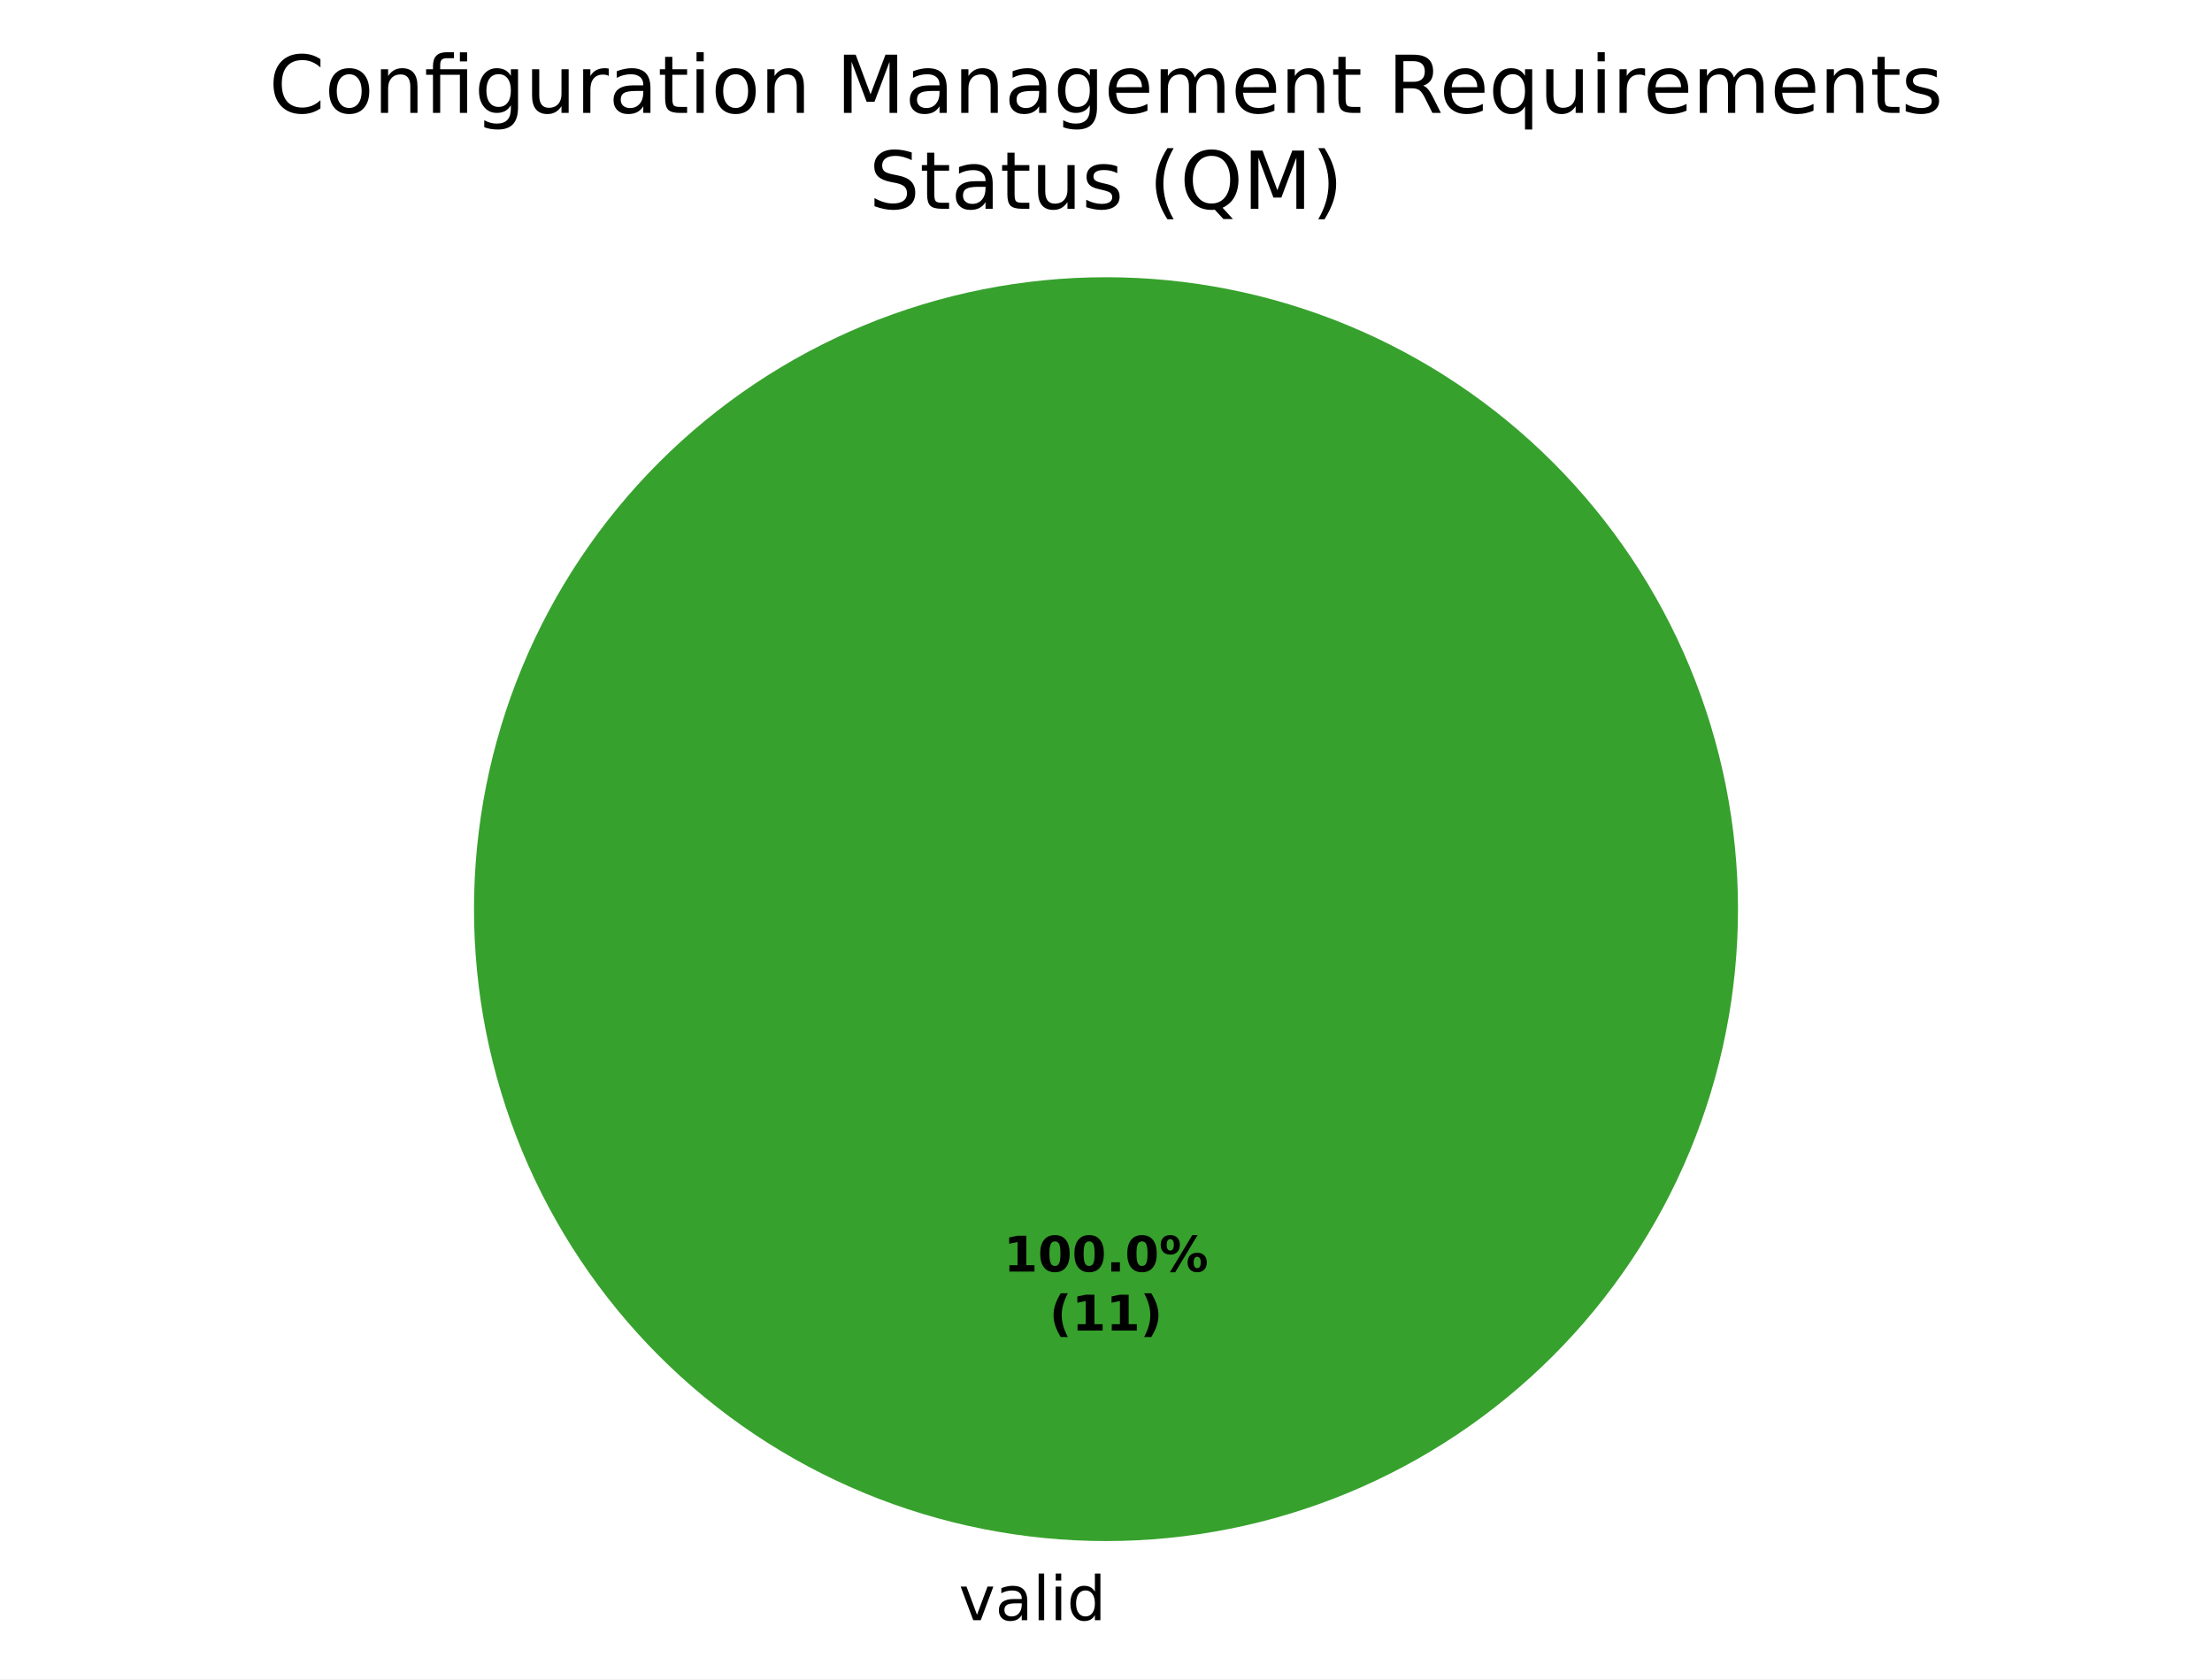
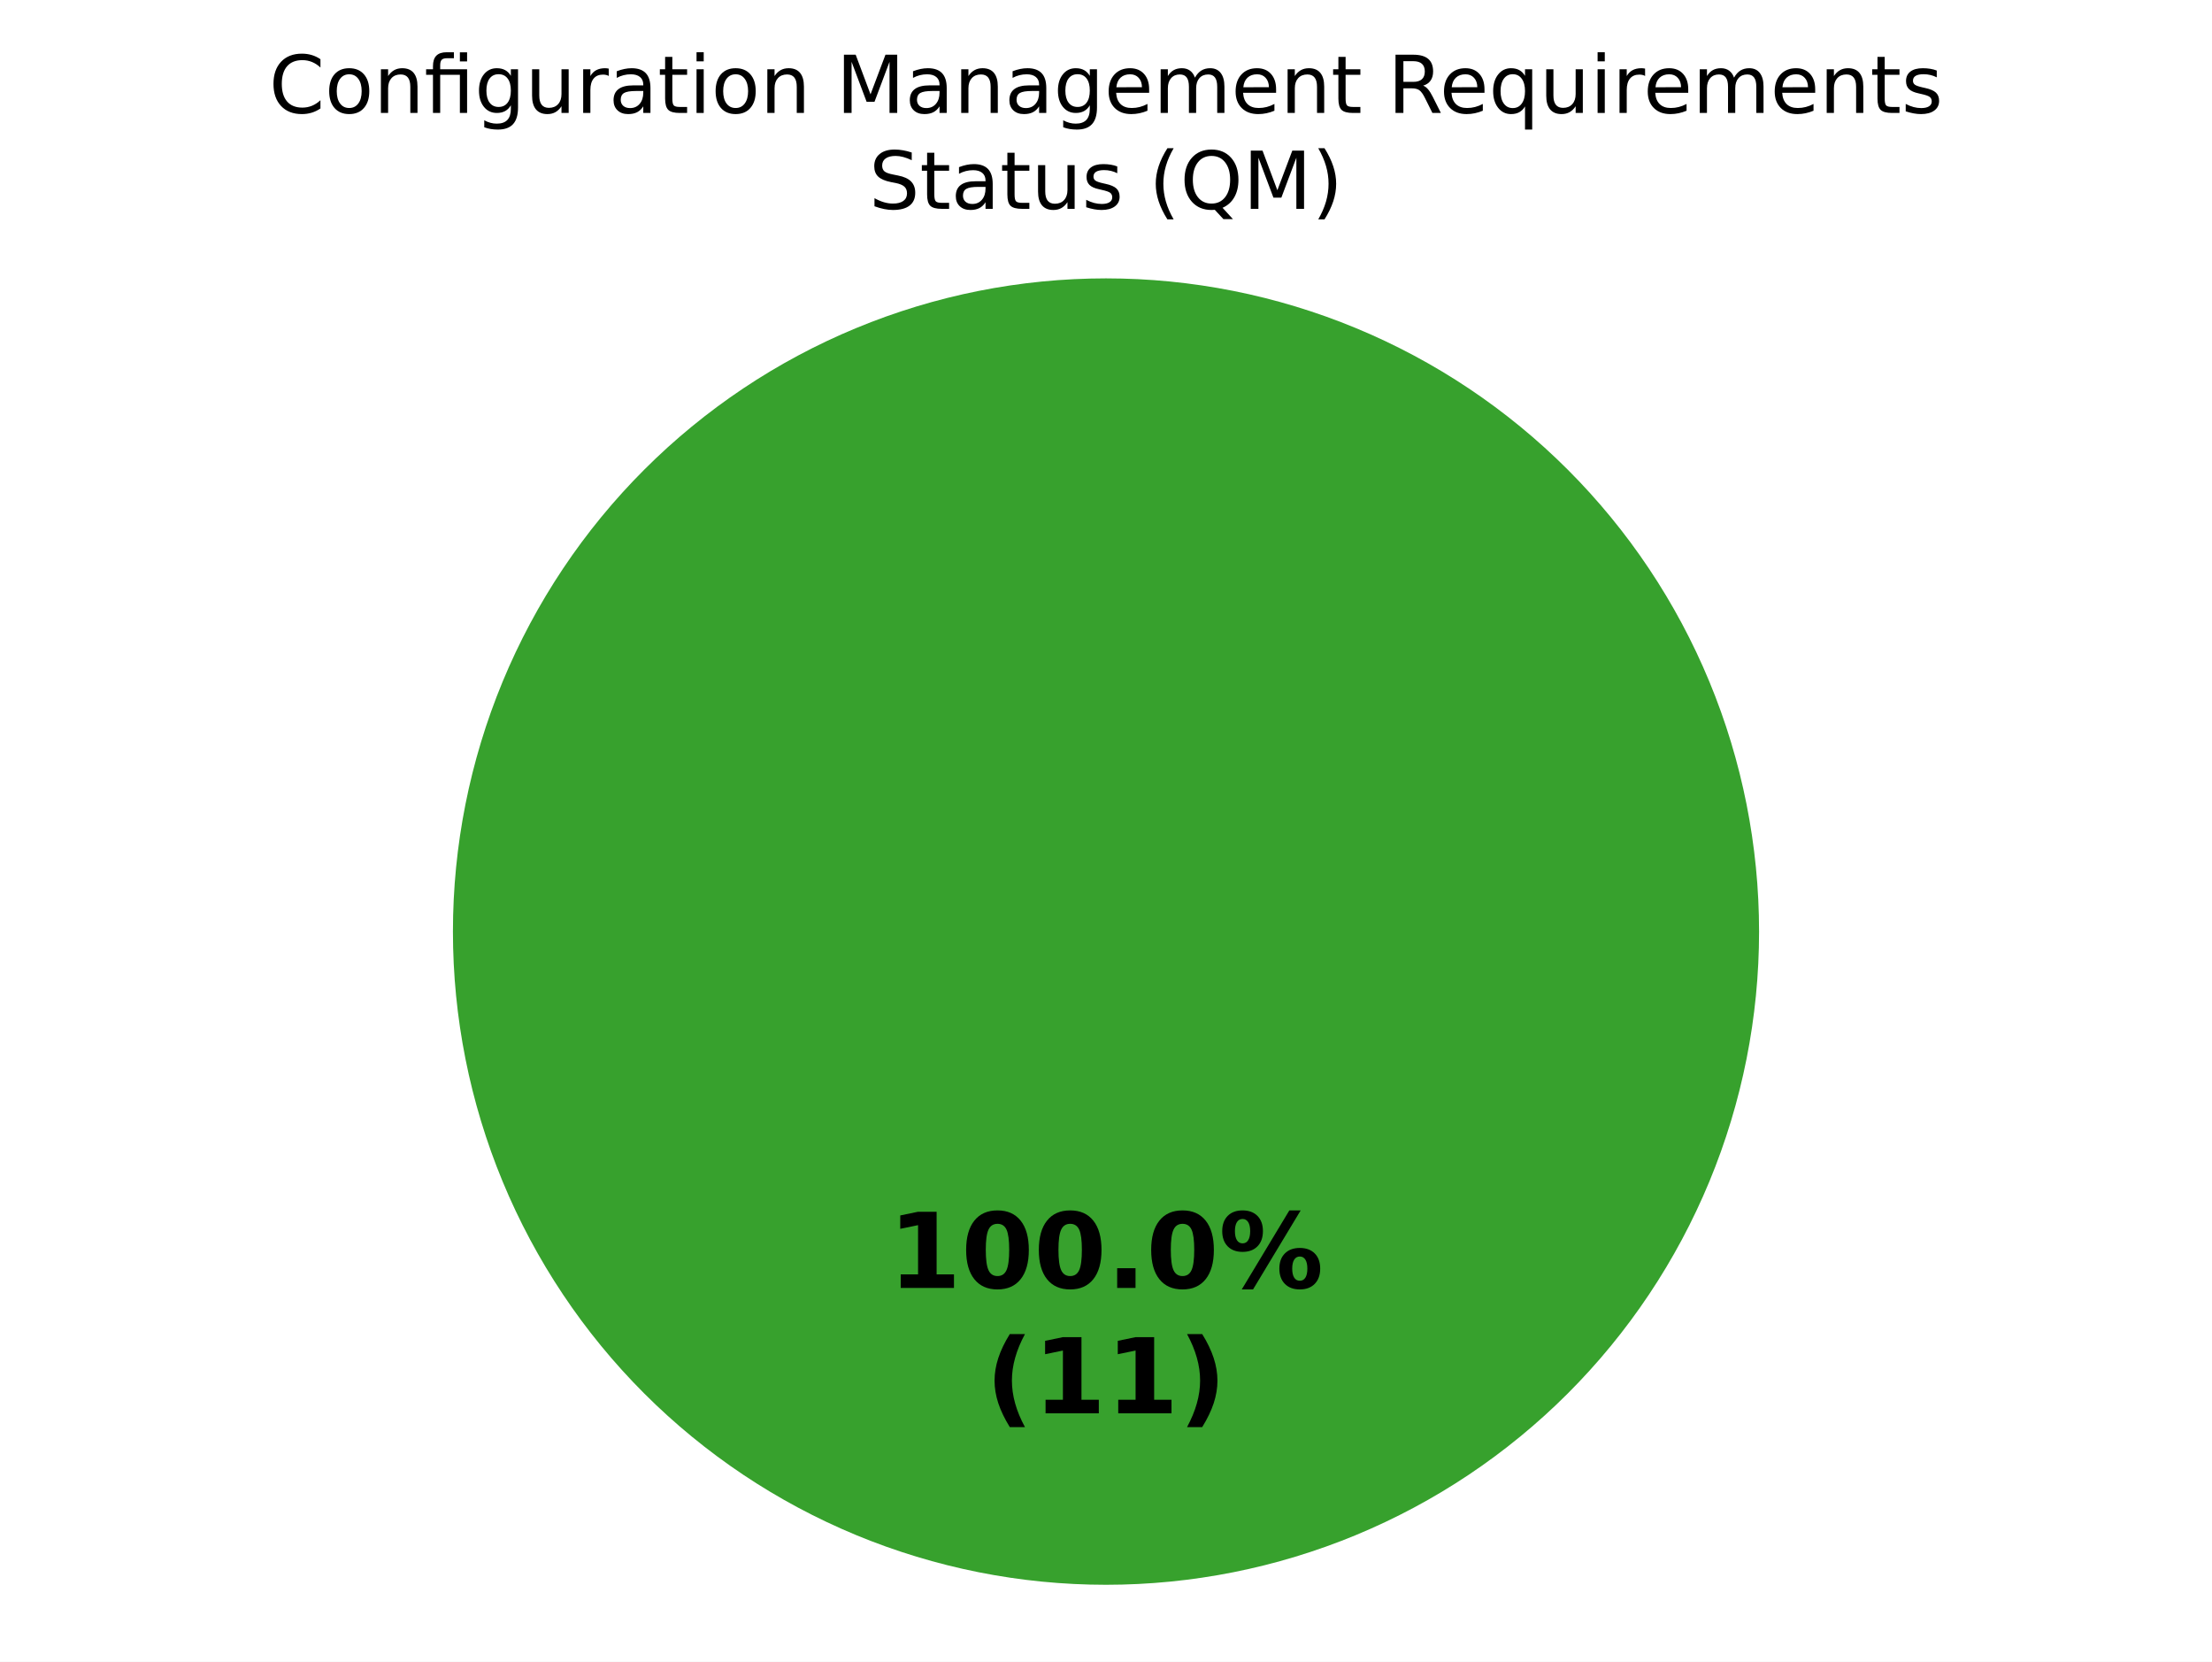
- <svg xmlns="http://www.w3.org/2000/svg" xmlns:xlink="http://www.w3.org/1999/xlink" width="360pt" height="273.325pt" viewBox="0 0 360 273.325" version="1.1">
+ <svg xmlns="http://www.w3.org/2000/svg" xmlns:xlink="http://www.w3.org/1999/xlink" width="360pt" height="270.382pt" viewBox="0 0 360 270.382" version="1.1">
  <defs>
    <style type="text/css">*{stroke-linejoin: round; stroke-linecap: butt}</style>
  </defs>
  <g id="figure_1">
    <g id="patch_1">
-       <path d="M 0 273.325  L 360 273.325  L 360 0  L 0 0  z " style="fill: #ffffff" />
+       <path d="M 0 270.382  L 360 270.382  L 360 0  L 0 0  z " style="fill: #ffffff" />
    </g>
    <g id="axes_1">
      <g id="patch_2">
-         <path d="M 282.857 147.982  C 282.857 134.475 280.197 121.099 275.028 108.62  C 269.859 96.141 262.282 84.802 252.731 75.251  C 243.18 65.7 231.841 58.123 219.362 52.954  C 206.883 47.785 193.507 45.125 180 45.125  C 166.493 45.125 153.117 47.785 140.638 52.954  C 128.159 58.123 116.82 65.7 107.269 75.251  C 97.718 84.802 90.141 96.141 84.972 108.62  C 79.803 121.099 77.143 134.475 77.143 147.982  C 77.143 161.489 79.803 174.865 84.972 187.344  C 90.141 199.822 97.718 211.162 107.269 220.713  C 116.82 230.264 128.159 237.84 140.638 243.009  C 153.117 248.178 166.493 250.839 180 250.839  C 193.507 250.839 206.883 248.178 219.362 243.009  C 231.841 237.84 243.18 230.264 252.731 220.713  C 262.282 211.162 269.859 199.822 275.028 187.344  C 280.197 174.865 282.857 161.489 282.857 147.982  M 180 147.982  z " style="fill: #37a12d" />
+         <path d="M 286.286 151.582  C 286.286 137.624 283.536 123.803 278.195 110.908  C 272.854 98.013 265.025 86.296 255.155 76.426  C 245.286 66.557 233.569 58.728 220.674 53.387  C 207.779 48.045 193.957 45.296 180 45.296  C 166.043 45.296 152.221 48.045 139.326 53.387  C 126.431 58.728 114.714 66.557 104.845 76.426  C 94.975 86.296 87.146 98.013 81.805 110.908  C 76.464 123.803 73.714 137.624 73.714 151.582  C 73.714 165.539 76.464 179.361 81.805 192.256  C 87.146 205.15 94.975 216.868 104.845 226.737  C 114.714 236.606 126.431 244.436 139.326 249.777  C 152.221 255.118 166.043 257.867 180 257.867  C 193.957 257.867 207.779 255.118 220.674 249.777  C 233.569 244.436 245.286 236.606 255.155 226.737  C 265.025 216.868 272.854 205.15 278.195 192.256  C 283.536 179.361 286.286 165.539 286.286 151.582  M 180 151.582  z " style="fill: #37a12d" />
      </g>
      <g id="patch_3">
-         <path d="M 180 45.125  C 180 45.125 180 45.125 180 45.125  L 180 147.982  z " style="fill: #ca2828" />
+         <path d="M 180 45.296  C 180 45.296 180 45.296 180 45.296  L 180 151.582  z " style="fill: #ca2828" />
      </g>
      <g id="matplotlib.axis_1" />
      <g id="matplotlib.axis_2" />
      <g id="text_1">
-         <g transform="translate(156.0484 263.7227) scale(0.1 -0.1)">
-           <defs>
-             <path id="DejaVuSans-59" d="M 191 3500  L 800 3500  L 1894 563  L 2988 3500  L 3597 3500  L 2284 0  L 1503 0  L 191 3500  z " transform="scale(0.015625)" />
-             <path id="DejaVuSans-44" d="M 2194 1759  Q 1497 1759 1228 1600  Q 959 1441 959 1056  Q 959 750 1161 570  Q 1363 391 1709 391  Q 2188 391 2477 730  Q 2766 1069 2766 1631  L 2766 1759  L 2194 1759  z M 3341 1997  L 3341 0  L 2766 0  L 2766 531  Q 2569 213 2275 61  Q 1981 -91 1556 -91  Q 1019 -91 701 211  Q 384 513 384 1019  Q 384 1609 779 1909  Q 1175 2209 1959 2209  L 2766 2209  L 2766 2266  Q 2766 2663 2505 2880  Q 2244 3097 1772 3097  Q 1472 3097 1187 3025  Q 903 2953 641 2809  L 641 3341  Q 956 3463 1253 3523  Q 1550 3584 1831 3584  Q 2591 3584 2966 3190  Q 3341 2797 3341 1997  z " transform="scale(0.015625)" />
-             <path id="DejaVuSans-4f" d="M 603 4863  L 1178 4863  L 1178 0  L 603 0  L 603 4863  z " transform="scale(0.015625)" />
-             <path id="DejaVuSans-4c" d="M 603 3500  L 1178 3500  L 1178 0  L 603 0  L 603 3500  z M 603 4863  L 1178 4863  L 1178 4134  L 603 4134  L 603 4863  z " transform="scale(0.015625)" />
-             <path id="DejaVuSans-47" d="M 2906 2969  L 2906 4863  L 3481 4863  L 3481 0  L 2906 0  L 2906 525  Q 2725 213 2448 61  Q 2172 -91 1784 -91  Q 1150 -91 751 415  Q 353 922 353 1747  Q 353 2572 751 3078  Q 1150 3584 1784 3584  Q 2172 3584 2448 3432  Q 2725 3281 2906 2969  z M 947 1747  Q 947 1113 1208 752  Q 1469 391 1925 391  Q 2381 391 2643 752  Q 2906 1113 2906 1747  Q 2906 2381 2643 2742  Q 2381 3103 1925 3103  Q 1469 3103 1208 2742  Q 947 2381 947 1747  z " transform="scale(0.015625)" />
-           </defs>
-           <use xlink:href="#DejaVuSans-59" />
-           <use xlink:href="#DejaVuSans-44" transform="translate(59.1875 0)" />
-           <use xlink:href="#DejaVuSans-4f" transform="translate(120.4688 0)" />
-           <use xlink:href="#DejaVuSans-4c" transform="translate(148.25 0)" />
-           <use xlink:href="#DejaVuSans-47" transform="translate(176.0312 0)" />
-         </g>
-       </g>
-       <g id="text_2">
-         <g transform="translate(163.34 206.9734) scale(0.08 -0.08)">
+         <g transform="translate(144.5975 209.5676) scale(0.17 -0.17)">
          <defs>
            <path id="DejaVuSans-Bold-14" d="M 750 831  L 1813 831  L 1813 3847  L 722 3622  L 722 4441  L 1806 4666  L 2950 4666  L 2950 831  L 4013 831  L 4013 0  L 750 0  L 750 831  z " transform="scale(0.015625)" />
            <path id="DejaVuSans-Bold-13" d="M 2944 2338  Q 2944 3213 2780 3570  Q 2616 3928 2228 3928  Q 1841 3928 1675 3570  Q 1509 3213 1509 2338  Q 1509 1453 1675 1090  Q 1841 728 2228 728  Q 2613 728 2778 1090  Q 2944 1453 2944 2338  z M 4147 2328  Q 4147 1169 3647 539  Q 3147 -91 2228 -91  Q 1306 -91 806 539  Q 306 1169 306 2328  Q 306 3491 806 4120  Q 1306 4750 2228 4750  Q 3147 4750 3647 4120  Q 4147 3491 4147 2328  z " transform="scale(0.015625)" />
            <path id="DejaVuSans-Bold-11" d="M 653 1209  L 1778 1209  L 1778 0  L 653 0  L 653 1209  z " transform="scale(0.015625)" />
            <path id="DejaVuSans-Bold-8" d="M 4959 1925  Q 4738 1925 4616 1733  Q 4494 1541 4494 1184  Q 4494 825 4614 633  Q 4734 441 4959 441  Q 5184 441 5303 633  Q 5422 825 5422 1184  Q 5422 1541 5301 1733  Q 5181 1925 4959 1925  z M 4959 2450  Q 5541 2450 5875 2112  Q 6209 1775 6209 1184  Q 6209 594 5875 251  Q 5541 -91 4959 -91  Q 4378 -91 4042 251  Q 3706 594 3706 1184  Q 3706 1772 4042 2111  Q 4378 2450 4959 2450  z M 2094 -91  L 1403 -91  L 4319 4750  L 5013 4750  L 2094 -91  z M 1453 4750  Q 2034 4750 2367 4411  Q 2700 4072 2700 3481  Q 2700 2891 2367 2550  Q 2034 2209 1453 2209  Q 872 2209 539 2550  Q 206 2891 206 3481  Q 206 4072 539 4411  Q 872 4750 1453 4750  z M 1453 4225  Q 1228 4225 1106 4031  Q 984 3838 984 3481  Q 984 3122 1106 2926  Q 1228 2731 1453 2731  Q 1678 2731 1798 2926  Q 1919 3122 1919 3481  Q 1919 3838 1797 4031  Q 1675 4225 1453 4225  z " transform="scale(0.015625)" />
          </defs>
          <use xlink:href="#DejaVuSans-Bold-14" />
          <use xlink:href="#DejaVuSans-Bold-13" transform="translate(69.57812 0)" />
          <use xlink:href="#DejaVuSans-Bold-13" transform="translate(139.1562 0)" />
          <use xlink:href="#DejaVuSans-Bold-11" transform="translate(208.7344 0)" />
          <use xlink:href="#DejaVuSans-Bold-13" transform="translate(246.7188 0)" />
          <use xlink:href="#DejaVuSans-Bold-8" transform="translate(316.2969 0)" />
        </g>
-         <g transform="translate(170.7775 216.575) scale(0.08 -0.08)">
+         <g transform="translate(160.4022 229.9709) scale(0.17 -0.17)">
          <defs>
            <path id="DejaVuSans-Bold-b" d="M 2413 -844  L 1484 -844  Q 1006 -72 778 623  Q 550 1319 550 2003  Q 550 2688 779 3389  Q 1009 4091 1484 4856  L 2413 4856  Q 2013 4116 1813 3408  Q 1613 2700 1613 2009  Q 1613 1319 1811 609  Q 2009 -100 2413 -844  z " transform="scale(0.015625)" />
            <path id="DejaVuSans-Bold-c" d="M 513 -844  Q 913 -100 1113 609  Q 1313 1319 1313 2009  Q 1313 2700 1113 3408  Q 913 4116 513 4856  L 1441 4856  Q 1916 4091 2145 3389  Q 2375 2688 2375 2003  Q 2375 1319 2147 623  Q 1919 -72 1441 -844  L 513 -844  z " transform="scale(0.015625)" />
          </defs>
          <use xlink:href="#DejaVuSans-Bold-b" />
          <use xlink:href="#DejaVuSans-Bold-14" transform="translate(45.70312 0)" />
          <use xlink:href="#DejaVuSans-Bold-14" transform="translate(115.2812 0)" />
          <use xlink:href="#DejaVuSans-Bold-c" transform="translate(184.8594 0)" />
        </g>
      </g>
-       <g id="text_3">
+       <g id="text_2">
        <g transform="translate(43.7793 18.37924) scale(0.13 -0.13)">
          <defs>
            <path id="DejaVuSans-26" d="M 4122 4306  L 4122 3641  Q 3803 3938 3442 4084  Q 3081 4231 2675 4231  Q 1875 4231 1450 3742  Q 1025 3253 1025 2328  Q 1025 1406 1450 917  Q 1875 428 2675 428  Q 3081 428 3442 575  Q 3803 722 4122 1019  L 4122 359  Q 3791 134 3420 21  Q 3050 -91 2638 -91  Q 1578 -91 968 557  Q 359 1206 359 2328  Q 359 3453 968 4101  Q 1578 4750 2638 4750  Q 3056 4750 3426 4639  Q 3797 4528 4122 4306  z " transform="scale(0.015625)" />
            <path id="DejaVuSans-52" d="M 1959 3097  Q 1497 3097 1228 2736  Q 959 2375 959 1747  Q 959 1119 1226 758  Q 1494 397 1959 397  Q 2419 397 2687 759  Q 2956 1122 2956 1747  Q 2956 2369 2687 2733  Q 2419 3097 1959 3097  z M 1959 3584  Q 2709 3584 3137 3096  Q 3566 2609 3566 1747  Q 3566 888 3137 398  Q 2709 -91 1959 -91  Q 1206 -91 779 398  Q 353 888 353 1747  Q 353 2609 779 3096  Q 1206 3584 1959 3584  z " transform="scale(0.015625)" />
            <path id="DejaVuSans-51" d="M 3513 2113  L 3513 0  L 2938 0  L 2938 2094  Q 2938 2591 2744 2837  Q 2550 3084 2163 3084  Q 1697 3084 1428 2787  Q 1159 2491 1159 1978  L 1159 0  L 581 0  L 581 3500  L 1159 3500  L 1159 2956  Q 1366 3272 1645 3428  Q 1925 3584 2291 3584  Q 2894 3584 3203 3211  Q 3513 2838 3513 2113  z " transform="scale(0.015625)" />
            <path id="DejaVuSans-13af" d="M 3431 3500  L 3431 0  L 2853 0  L 2853 3053  L 1275 3053  L 1275 0  L 697 0  L 697 3053  L 147 3053  L 147 3500  L 697 3500  L 697 3744  Q 697 4316 967 4589  Q 1238 4863 1797 4863  L 2375 4863  L 2375 4384  L 1825 4384  Q 1516 4384 1395 4259  Q 1275 4134 1275 3809  L 1275 3500  L 3431 3500  z M 2853 4856  L 3431 4856  L 3431 4128  L 2853 4128  L 2853 4856  z " transform="scale(0.015625)" />
            <path id="DejaVuSans-4a" d="M 2906 1791  Q 2906 2416 2648 2759  Q 2391 3103 1925 3103  Q 1463 3103 1205 2759  Q 947 2416 947 1791  Q 947 1169 1205 825  Q 1463 481 1925 481  Q 2391 481 2648 825  Q 2906 1169 2906 1791  z M 3481 434  Q 3481 -459 3084 -895  Q 2688 -1331 1869 -1331  Q 1566 -1331 1297 -1286  Q 1028 -1241 775 -1147  L 775 -588  Q 1028 -725 1275 -790  Q 1522 -856 1778 -856  Q 2344 -856 2625 -561  Q 2906 -266 2906 331  L 2906 616  Q 2728 306 2450 153  Q 2172 0 1784 0  Q 1141 0 747 490  Q 353 981 353 1791  Q 353 2603 747 3093  Q 1141 3584 1784 3584  Q 2172 3584 2450 3431  Q 2728 3278 2906 2969  L 2906 3500  L 3481 3500  L 3481 434  z " transform="scale(0.015625)" />
            <path id="DejaVuSans-58" d="M 544 1381  L 544 3500  L 1119 3500  L 1119 1403  Q 1119 906 1312 657  Q 1506 409 1894 409  Q 2359 409 2629 706  Q 2900 1003 2900 1516  L 2900 3500  L 3475 3500  L 3475 0  L 2900 0  L 2900 538  Q 2691 219 2414 64  Q 2138 -91 1772 -91  Q 1169 -91 856 284  Q 544 659 544 1381  z M 1991 3584  L 1991 3584  z " transform="scale(0.015625)" />
            <path id="DejaVuSans-55" d="M 2631 2963  Q 2534 3019 2420 3045  Q 2306 3072 2169 3072  Q 1681 3072 1420 2755  Q 1159 2438 1159 1844  L 1159 0  L 581 0  L 581 3500  L 1159 3500  L 1159 2956  Q 1341 3275 1631 3429  Q 1922 3584 2338 3584  Q 2397 3584 2469 3576  Q 2541 3569 2628 3553  L 2631 2963  z " transform="scale(0.015625)" />
+             <path id="DejaVuSans-44" d="M 2194 1759  Q 1497 1759 1228 1600  Q 959 1441 959 1056  Q 959 750 1161 570  Q 1363 391 1709 391  Q 2188 391 2477 730  Q 2766 1069 2766 1631  L 2766 1759  L 2194 1759  z M 3341 1997  L 3341 0  L 2766 0  L 2766 531  Q 2569 213 2275 61  Q 1981 -91 1556 -91  Q 1019 -91 701 211  Q 384 513 384 1019  Q 384 1609 779 1909  Q 1175 2209 1959 2209  L 2766 2209  L 2766 2266  Q 2766 2663 2505 2880  Q 2244 3097 1772 3097  Q 1472 3097 1187 3025  Q 903 2953 641 2809  L 641 3341  Q 956 3463 1253 3523  Q 1550 3584 1831 3584  Q 2591 3584 2966 3190  Q 3341 2797 3341 1997  z " transform="scale(0.015625)" />
            <path id="DejaVuSans-57" d="M 1172 4494  L 1172 3500  L 2356 3500  L 2356 3053  L 1172 3053  L 1172 1153  Q 1172 725 1289 603  Q 1406 481 1766 481  L 2356 481  L 2356 0  L 1766 0  Q 1100 0 847 248  Q 594 497 594 1153  L 594 3053  L 172 3053  L 172 3500  L 594 3500  L 594 4494  L 1172 4494  z " transform="scale(0.015625)" />
+             <path id="DejaVuSans-4c" d="M 603 3500  L 1178 3500  L 1178 0  L 603 0  L 603 3500  z M 603 4863  L 1178 4863  L 1178 4134  L 603 4134  L 603 4863  z " transform="scale(0.015625)" />
            <path id="DejaVuSans-3" transform="scale(0.015625)" />
            <path id="DejaVuSans-30" d="M 628 4666  L 1569 4666  L 2759 1491  L 3956 4666  L 4897 4666  L 4897 0  L 4281 0  L 4281 4097  L 3078 897  L 2444 897  L 1241 4097  L 1241 0  L 628 0  L 628 4666  z " transform="scale(0.015625)" />
            <path id="DejaVuSans-48" d="M 3597 1894  L 3597 1613  L 953 1613  Q 991 1019 1311 708  Q 1631 397 2203 397  Q 2534 397 2845 478  Q 3156 559 3463 722  L 3463 178  Q 3153 47 2828 -22  Q 2503 -91 2169 -91  Q 1331 -91 842 396  Q 353 884 353 1716  Q 353 2575 817 3079  Q 1281 3584 2069 3584  Q 2775 3584 3186 3129  Q 3597 2675 3597 1894  z M 3022 2063  Q 3016 2534 2758 2815  Q 2500 3097 2075 3097  Q 1594 3097 1305 2825  Q 1016 2553 972 2059  L 3022 2063  z " transform="scale(0.015625)" />
            <path id="DejaVuSans-50" d="M 3328 2828  Q 3544 3216 3844 3400  Q 4144 3584 4550 3584  Q 5097 3584 5394 3201  Q 5691 2819 5691 2113  L 5691 0  L 5113 0  L 5113 2094  Q 5113 2597 4934 2840  Q 4756 3084 4391 3084  Q 3944 3084 3684 2787  Q 3425 2491 3425 1978  L 3425 0  L 2847 0  L 2847 2094  Q 2847 2600 2669 2842  Q 2491 3084 2119 3084  Q 1678 3084 1418 2786  Q 1159 2488 1159 1978  L 1159 0  L 581 0  L 581 3500  L 1159 3500  L 1159 2956  Q 1356 3278 1631 3431  Q 1906 3584 2284 3584  Q 2666 3584 2933 3390  Q 3200 3197 3328 2828  z " transform="scale(0.015625)" />
            <path id="DejaVuSans-35" d="M 2841 2188  Q 3044 2119 3236 1894  Q 3428 1669 3622 1275  L 4263 0  L 3584 0  L 2988 1197  Q 2756 1666 2539 1819  Q 2322 1972 1947 1972  L 1259 1972  L 1259 0  L 628 0  L 628 4666  L 2053 4666  Q 2853 4666 3247 4331  Q 3641 3997 3641 3322  Q 3641 2881 3436 2590  Q 3231 2300 2841 2188  z M 1259 4147  L 1259 2491  L 2053 2491  Q 2509 2491 2742 2702  Q 2975 2913 2975 3322  Q 2975 3731 2742 3939  Q 2509 4147 2053 4147  L 1259 4147  z " transform="scale(0.015625)" />
            <path id="DejaVuSans-54" d="M 947 1747  Q 947 1113 1208 752  Q 1469 391 1925 391  Q 2381 391 2643 752  Q 2906 1113 2906 1747  Q 2906 2381 2643 2742  Q 2381 3103 1925 3103  Q 1469 3103 1208 2742  Q 947 2381 947 1747  z M 2906 525  Q 2725 213 2448 61  Q 2172 -91 1784 -91  Q 1150 -91 751 415  Q 353 922 353 1747  Q 353 2572 751 3078  Q 1150 3584 1784 3584  Q 2172 3584 2448 3432  Q 2725 3281 2906 2969  L 2906 3500  L 3481 3500  L 3481 -1331  L 2906 -1331  L 2906 525  z " transform="scale(0.015625)" />
            <path id="DejaVuSans-56" d="M 2834 3397  L 2834 2853  Q 2591 2978 2328 3040  Q 2066 3103 1784 3103  Q 1356 3103 1142 2972  Q 928 2841 928 2578  Q 928 2378 1081 2264  Q 1234 2150 1697 2047  L 1894 2003  Q 2506 1872 2764 1633  Q 3022 1394 3022 966  Q 3022 478 2636 193  Q 2250 -91 1575 -91  Q 1294 -91 989 -36  Q 684 19 347 128  L 347 722  Q 666 556 975 473  Q 1284 391 1588 391  Q 1994 391 2212 530  Q 2431 669 2431 922  Q 2431 1156 2273 1281  Q 2116 1406 1581 1522  L 1381 1569  Q 847 1681 609 1914  Q 372 2147 372 2553  Q 372 3047 722 3315  Q 1072 3584 1716 3584  Q 2034 3584 2315 3537  Q 2597 3491 2834 3397  z " transform="scale(0.015625)" />
          </defs>
          <use xlink:href="#DejaVuSans-26" />
          <use xlink:href="#DejaVuSans-52" transform="translate(69.82812 0)" />
          <use xlink:href="#DejaVuSans-51" transform="translate(131.0156 0)" />
          <use xlink:href="#DejaVuSans-13af" transform="translate(194.3906 0)" />
          <use xlink:href="#DejaVuSans-4a" transform="translate(257.375 0)" />
          <use xlink:href="#DejaVuSans-58" transform="translate(320.8594 0)" />
          <use xlink:href="#DejaVuSans-55" transform="translate(384.2344 0)" />
          <use xlink:href="#DejaVuSans-44" transform="translate(425.3438 0)" />
          <use xlink:href="#DejaVuSans-57" transform="translate(486.625 0)" />
          <use xlink:href="#DejaVuSans-4c" transform="translate(525.8281 0)" />
          <use xlink:href="#DejaVuSans-52" transform="translate(553.6094 0)" />
          <use xlink:href="#DejaVuSans-51" transform="translate(614.7969 0)" />
          <use xlink:href="#DejaVuSans-3" transform="translate(678.1719 0)" />
          <use xlink:href="#DejaVuSans-30" transform="translate(709.9531 0)" />
          <use xlink:href="#DejaVuSans-44" transform="translate(796.2344 0)" />
          <use xlink:href="#DejaVuSans-51" transform="translate(857.5156 0)" />
          <use xlink:href="#DejaVuSans-44" transform="translate(920.8906 0)" />
          <use xlink:href="#DejaVuSans-4a" transform="translate(982.1719 0)" />
          <use xlink:href="#DejaVuSans-48" transform="translate(1045.656 0)" />
          <use xlink:href="#DejaVuSans-50" transform="translate(1107.188 0)" />
          <use xlink:href="#DejaVuSans-48" transform="translate(1204.594 0)" />
          <use xlink:href="#DejaVuSans-51" transform="translate(1266.125 0)" />
          <use xlink:href="#DejaVuSans-57" transform="translate(1329.5 0)" />
          <use xlink:href="#DejaVuSans-3" transform="translate(1368.703 0)" />
          <use xlink:href="#DejaVuSans-35" transform="translate(1400.484 0)" />
          <use xlink:href="#DejaVuSans-48" transform="translate(1465.484 0)" />
          <use xlink:href="#DejaVuSans-54" transform="translate(1527.016 0)" />
          <use xlink:href="#DejaVuSans-58" transform="translate(1590.5 0)" />
          <use xlink:href="#DejaVuSans-4c" transform="translate(1653.875 0)" />
          <use xlink:href="#DejaVuSans-55" transform="translate(1681.656 0)" />
          <use xlink:href="#DejaVuSans-48" transform="translate(1720.562 0)" />
          <use xlink:href="#DejaVuSans-50" transform="translate(1782.094 0)" />
          <use xlink:href="#DejaVuSans-48" transform="translate(1879.5 0)" />
          <use xlink:href="#DejaVuSans-51" transform="translate(1941.031 0)" />
          <use xlink:href="#DejaVuSans-57" transform="translate(2004.406 0)" />
          <use xlink:href="#DejaVuSans-56" transform="translate(2043.609 0)" />
        </g>
        <g transform="translate(141.4255 33.98178) scale(0.13 -0.13)">
          <defs>
            <path id="DejaVuSans-36" d="M 3425 4513  L 3425 3897  Q 3066 4069 2747 4153  Q 2428 4238 2131 4238  Q 1616 4238 1336 4038  Q 1056 3838 1056 3469  Q 1056 3159 1242 3001  Q 1428 2844 1947 2747  L 2328 2669  Q 3034 2534 3370 2195  Q 3706 1856 3706 1288  Q 3706 609 3251 259  Q 2797 -91 1919 -91  Q 1588 -91 1214 -16  Q 841 59 441 206  L 441 856  Q 825 641 1194 531  Q 1563 422 1919 422  Q 2459 422 2753 634  Q 3047 847 3047 1241  Q 3047 1584 2836 1778  Q 2625 1972 2144 2069  L 1759 2144  Q 1053 2284 737 2584  Q 422 2884 422 3419  Q 422 4038 858 4394  Q 1294 4750 2059 4750  Q 2388 4750 2728 4690  Q 3069 4631 3425 4513  z " transform="scale(0.015625)" />
            <path id="DejaVuSans-b" d="M 1984 4856  Q 1566 4138 1362 3434  Q 1159 2731 1159 2009  Q 1159 1288 1364 580  Q 1569 -128 1984 -844  L 1484 -844  Q 1016 -109 783 600  Q 550 1309 550 2009  Q 550 2706 781 3412  Q 1013 4119 1484 4856  L 1984 4856  z " transform="scale(0.015625)" />
            <path id="DejaVuSans-34" d="M 2522 4238  Q 1834 4238 1429 3725  Q 1025 3213 1025 2328  Q 1025 1447 1429 934  Q 1834 422 2522 422  Q 3209 422 3611 934  Q 4013 1447 4013 2328  Q 4013 3213 3611 3725  Q 3209 4238 2522 4238  z M 3406 84  L 4238 -825  L 3475 -825  L 2784 -78  Q 2681 -84 2626 -87  Q 2572 -91 2522 -91  Q 1538 -91 948 567  Q 359 1225 359 2328  Q 359 3434 948 4092  Q 1538 4750 2522 4750  Q 3503 4750 4090 4092  Q 4678 3434 4678 2328  Q 4678 1516 4351 937  Q 4025 359 3406 84  z " transform="scale(0.015625)" />
            <path id="DejaVuSans-c" d="M 513 4856  L 1013 4856  Q 1481 4119 1714 3412  Q 1947 2706 1947 2009  Q 1947 1309 1714 600  Q 1481 -109 1013 -844  L 513 -844  Q 928 -128 1133 580  Q 1338 1288 1338 2009  Q 1338 2731 1133 3434  Q 928 4138 513 4856  z " transform="scale(0.015625)" />
          </defs>
          <use xlink:href="#DejaVuSans-36" />
          <use xlink:href="#DejaVuSans-57" transform="translate(63.48438 0)" />
          <use xlink:href="#DejaVuSans-44" transform="translate(102.6875 0)" />
          <use xlink:href="#DejaVuSans-57" transform="translate(163.9688 0)" />
          <use xlink:href="#DejaVuSans-58" transform="translate(203.1719 0)" />
          <use xlink:href="#DejaVuSans-56" transform="translate(266.5469 0)" />
          <use xlink:href="#DejaVuSans-3" transform="translate(318.6406 0)" />
          <use xlink:href="#DejaVuSans-b" transform="translate(350.4219 0)" />
          <use xlink:href="#DejaVuSans-34" transform="translate(389.4375 0)" />
          <use xlink:href="#DejaVuSans-30" transform="translate(468.1562 0)" />
          <use xlink:href="#DejaVuSans-c" transform="translate(554.4375 0)" />
        </g>
      </g>
    </g>
  </g>
</svg>
